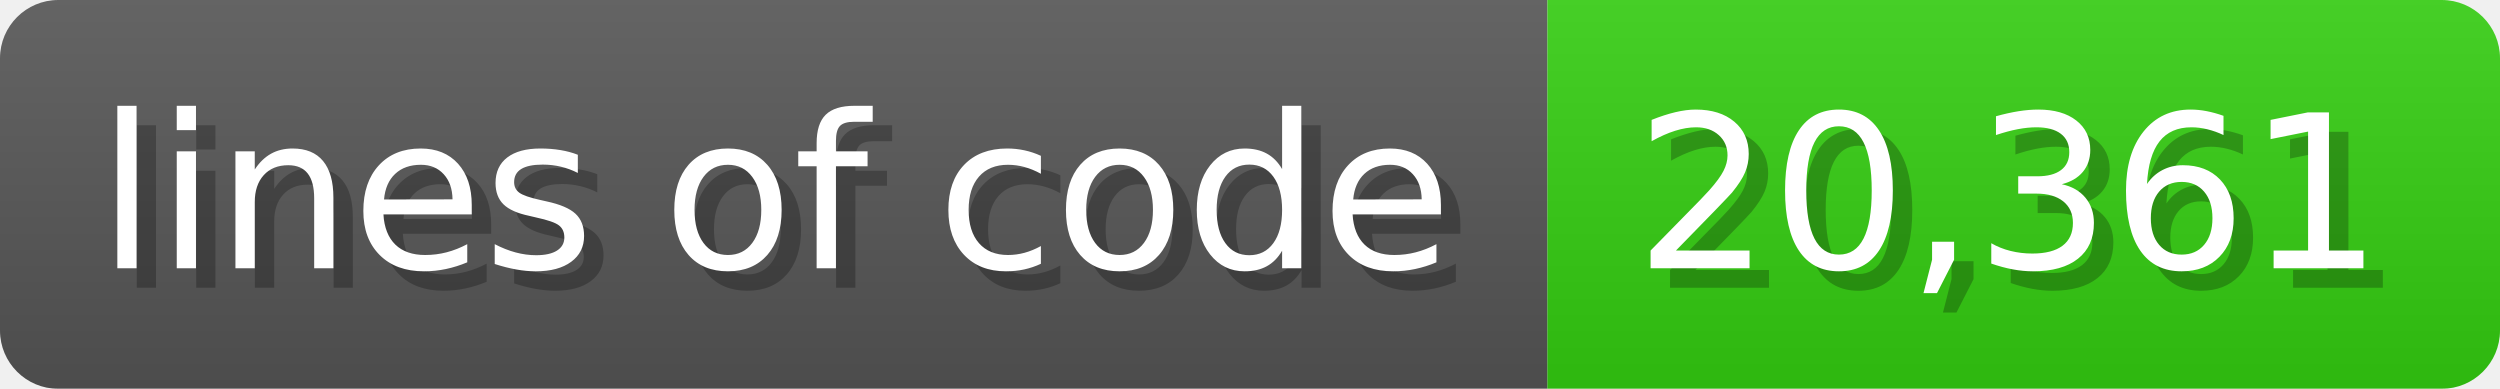
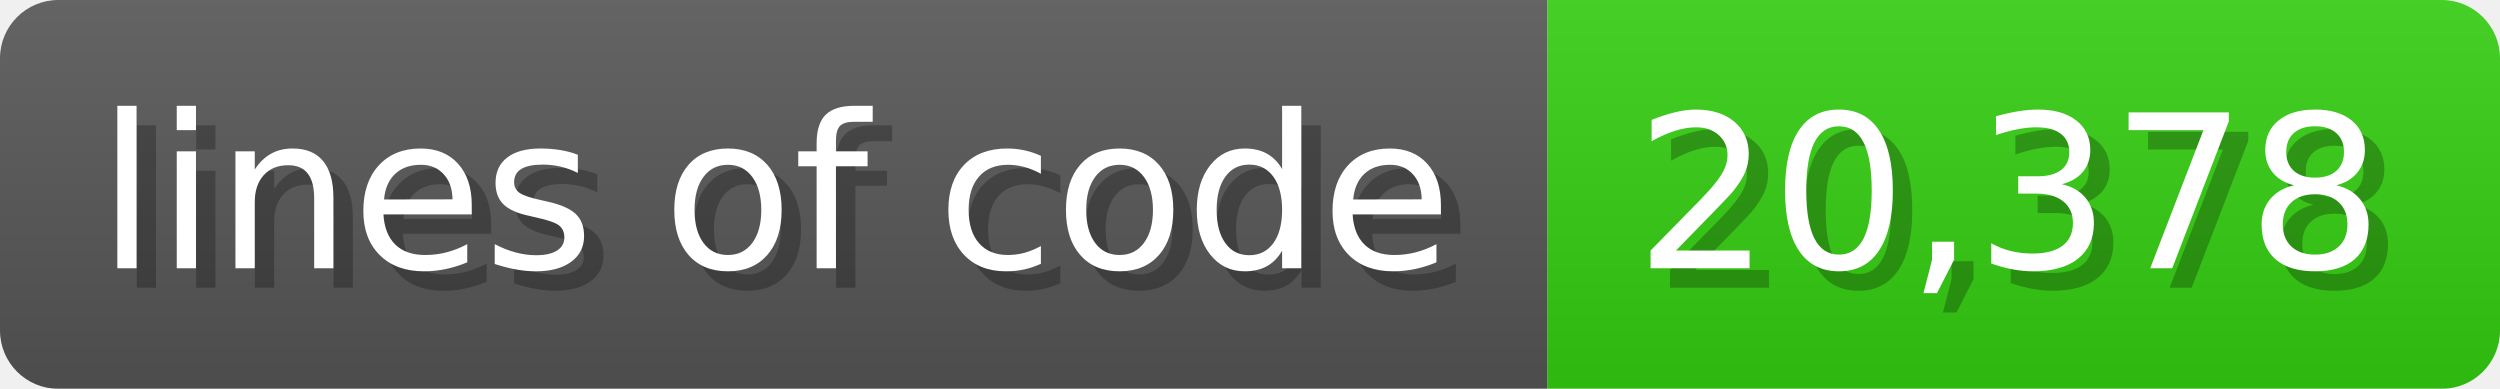
<svg xmlns="http://www.w3.org/2000/svg" width="128.6" height="20" viewBox="0 0 1286 200">
  <linearGradient id="a" x2="0" y2="100%">
    <stop offset="0" stop-opacity=".1" stop-color="#EEE" />
    <stop offset="1" stop-opacity=".1" />
  </linearGradient>
  <mask id="m">
    <rect width="1286" height="200" rx="30" fill="#FFF" />
  </mask>
  <g mask="url(#m)">
    <rect width="796" height="200" fill="#555" />
    <rect width="490" height="200" fill="#3C1" x="796" />
    <rect width="1286" height="200" fill="url(#a)" />
  </g>
  <g fill="#fff" text-anchor="start" font-family="Verdana,DejaVu Sans,sans-serif" font-size="110">
    <text x="60" y="148" textLength="696" fill="#000" opacity="0.25">lines of code</text>
    <text x="50" y="138" textLength="696">lines of code</text>
-     <text x="851" y="148" textLength="390" fill="#000" opacity="0.25">20,361</text>
-     <text x="841" y="138" textLength="390">20,361</text>
+     <text x="851" y="148" textLength="390" fill="#000" opacity="0.25">20,378</text>
+     <text x="841" y="138" textLength="390">20,378</text>
  </g>
</svg>
